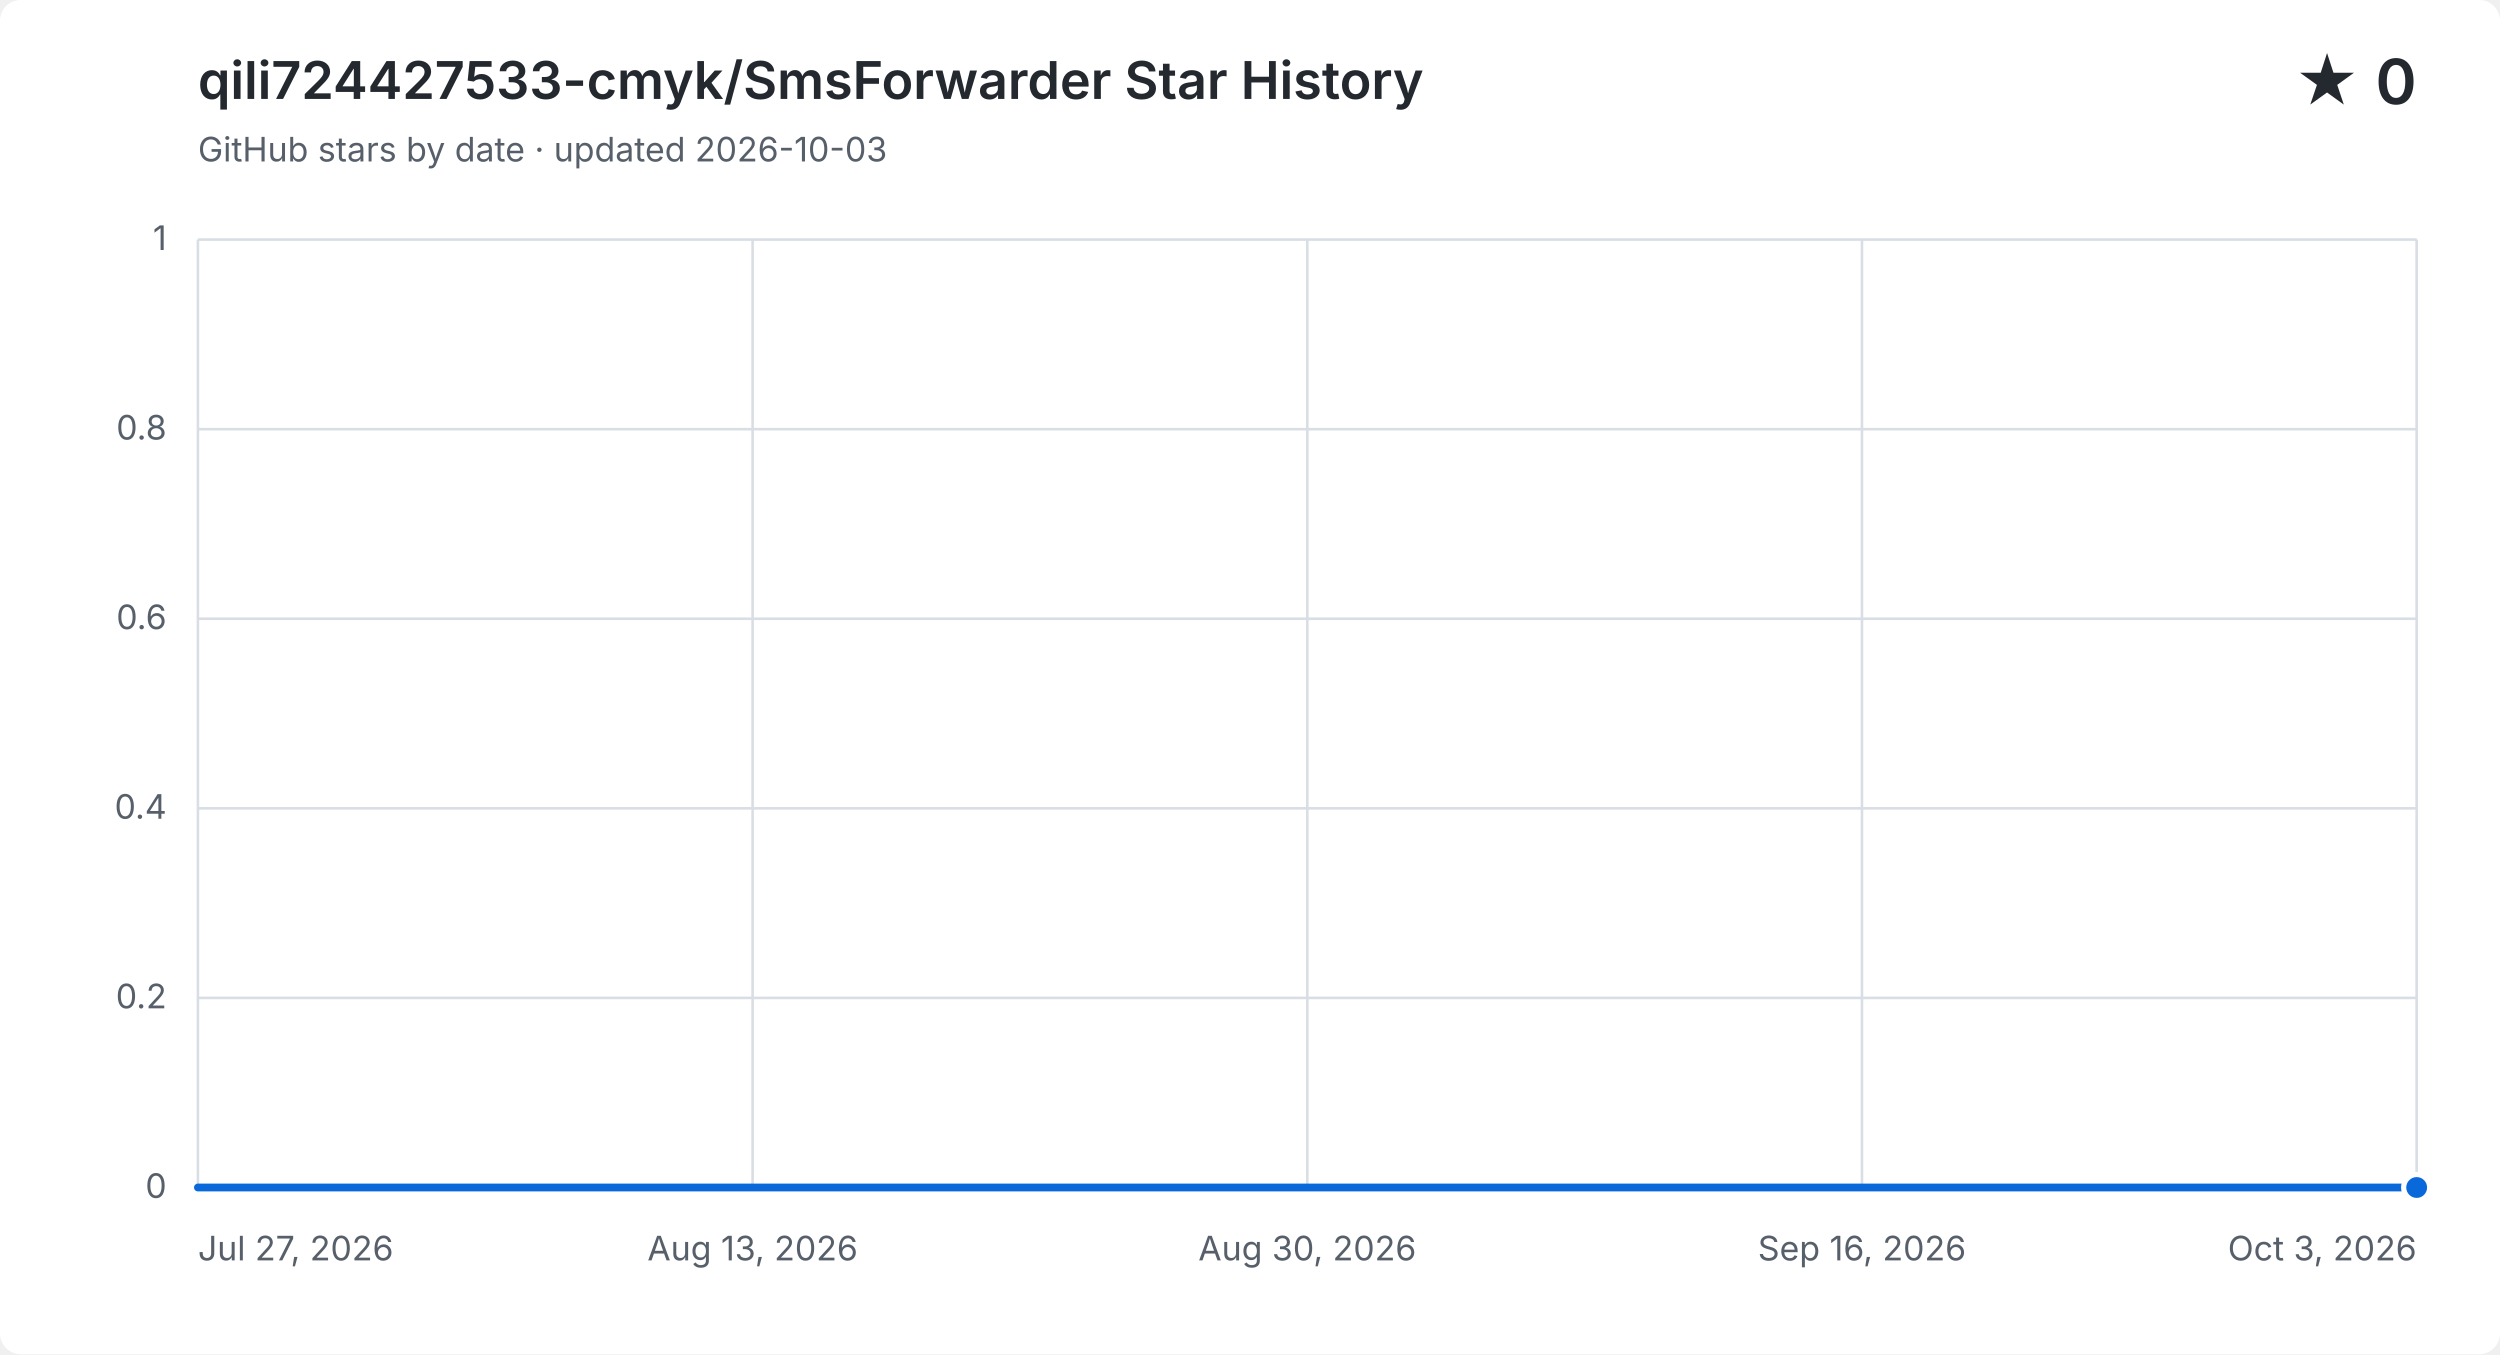
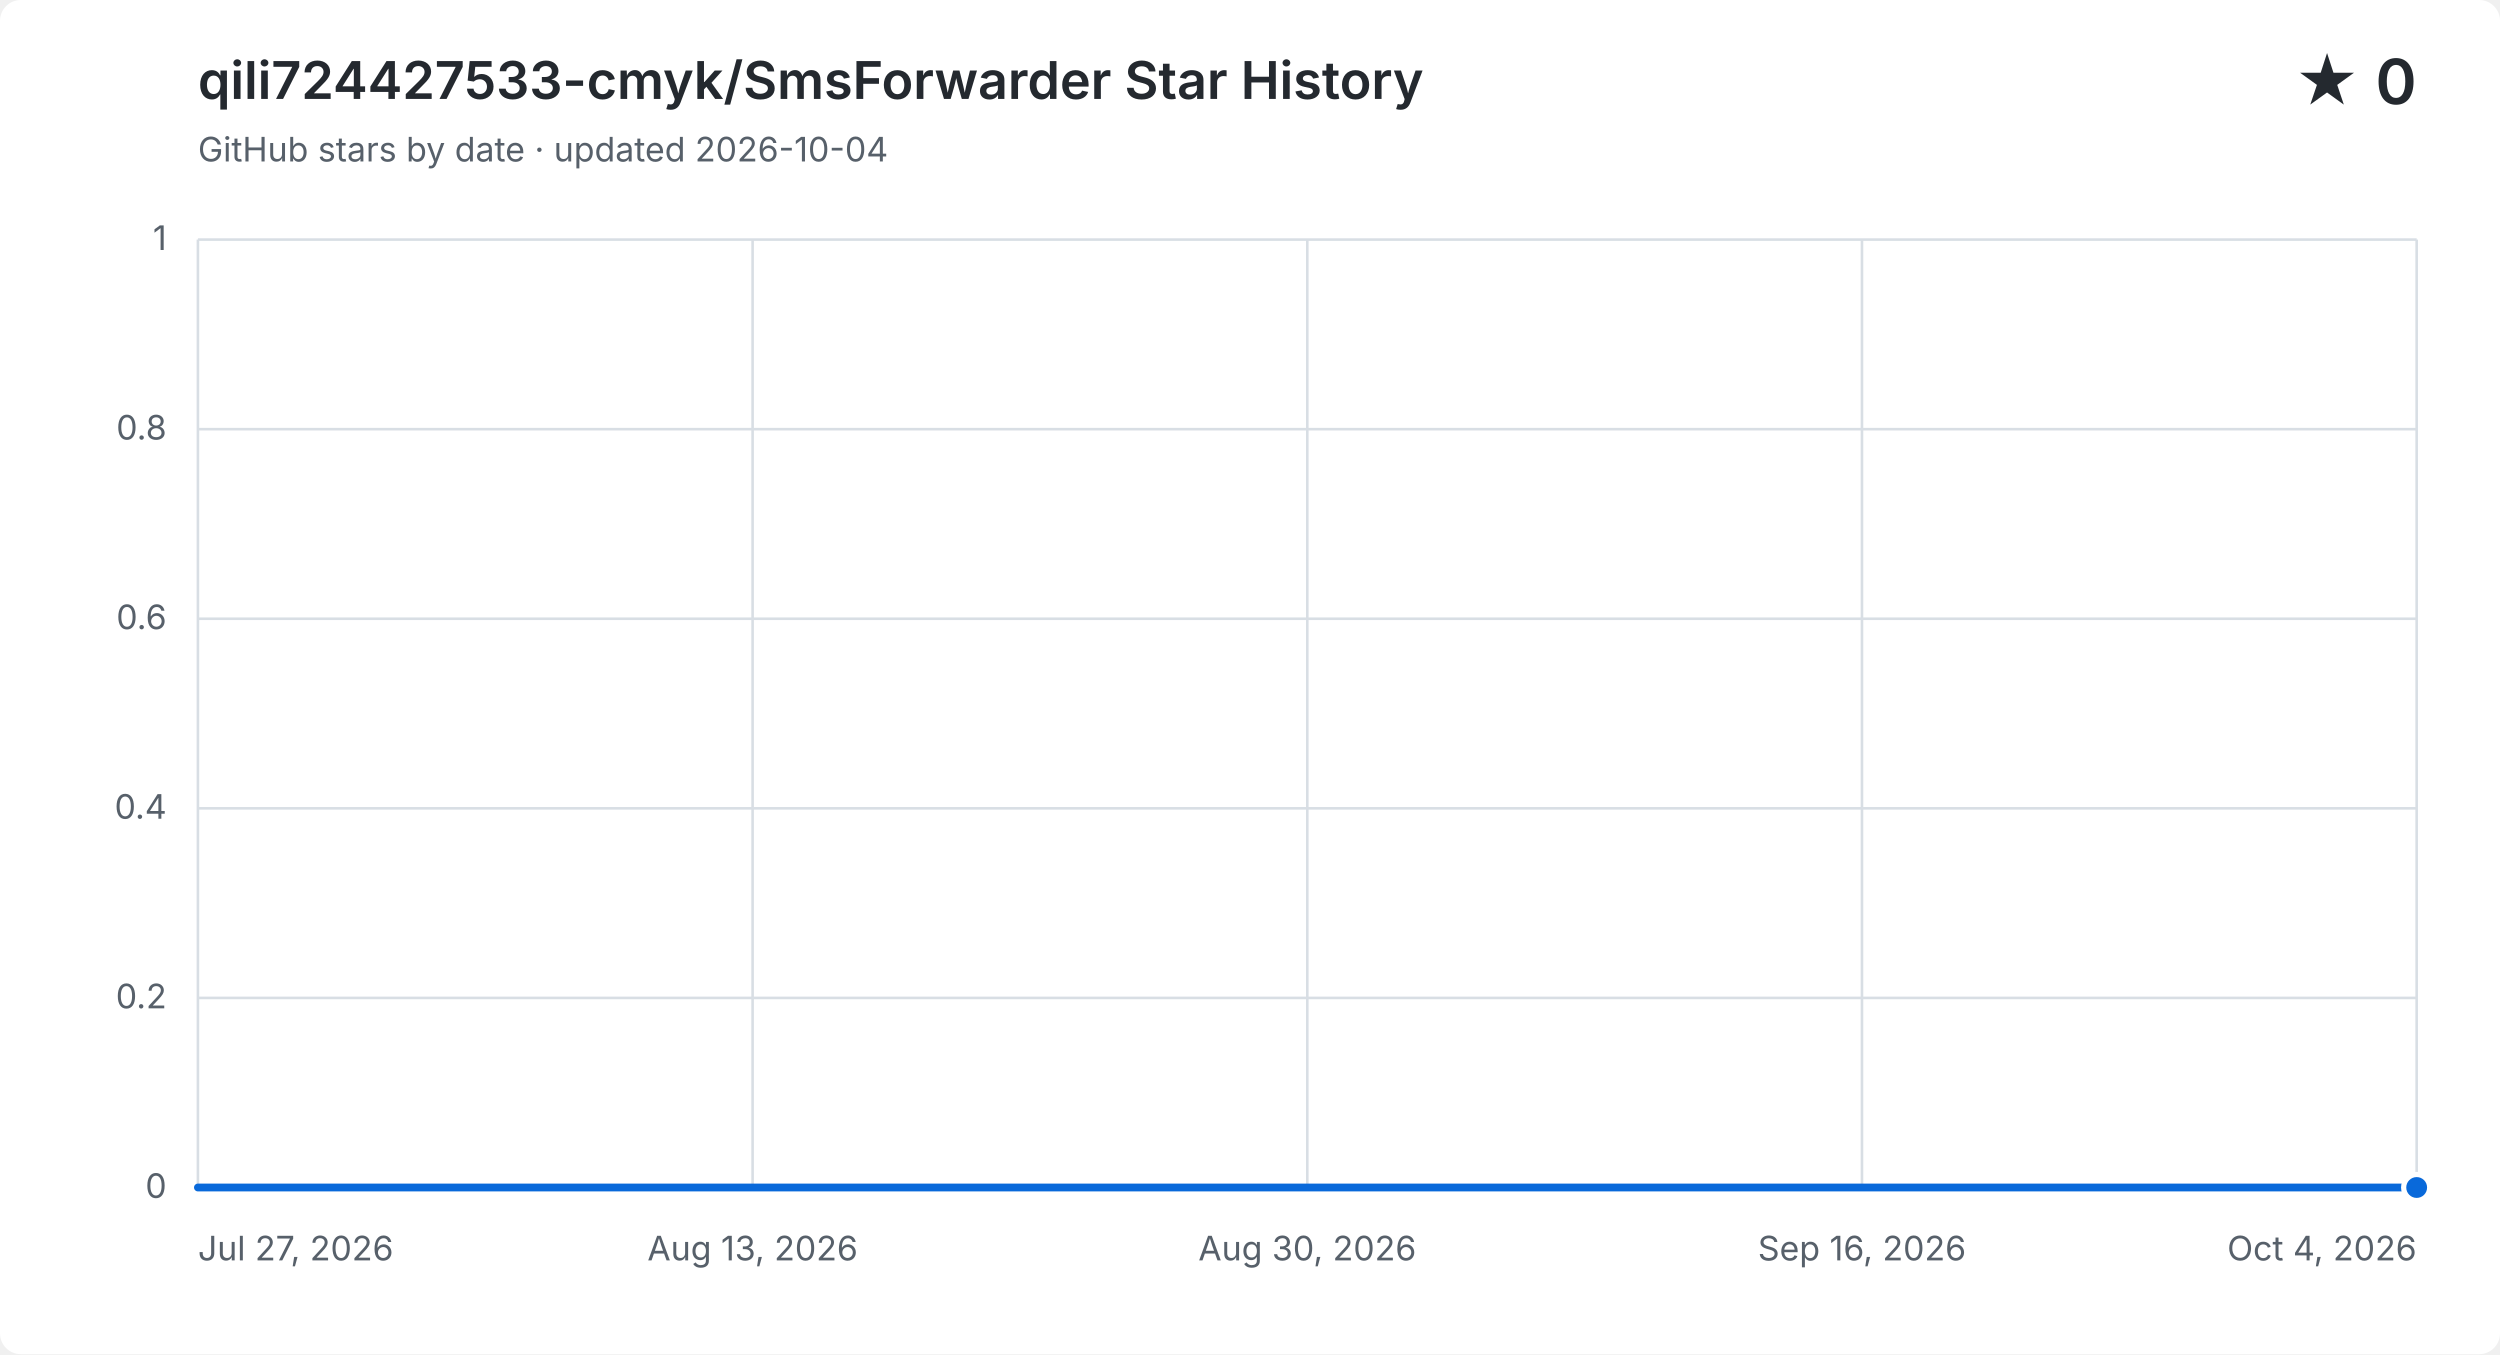
<svg xmlns="http://www.w3.org/2000/svg" width="960" height="520" viewBox="0 0 960 520" role="img" aria-labelledby="title description">
  <style>
    .background { fill: #ffffff; }
    .grid { fill: none; stroke: #d8dee4; stroke-width: 1; }
    .label, .subtitle { fill: #57606a; font: 13px -apple-system, BlinkMacSystemFont, "Segoe UI", sans-serif; }
    .heading, .value { fill: #24292f; font-family: -apple-system, BlinkMacSystemFont, "Segoe UI", sans-serif; }
    .heading { font-size: 20px; font-weight: 600; }
    .value { font-size: 24px; font-weight: 600; }
    .area { fill: #0969da; opacity: .12; }
    .line { fill: none; stroke: #0969da; stroke-linecap: round; stroke-linejoin: round; stroke-width: 3; }
    .point { fill: #0969da; stroke: #ffffff; stroke-width: 2; }
    @media (prefers-color-scheme: dark) {
      .background { fill: #0d1117; }
      .grid { stroke: #30363d; }
      .label, .subtitle { fill: #8b949e; }
      .heading, .value { fill: #f0f6fc; }
      .area { fill: #58a6ff; }
      .line { stroke: #58a6ff; }
      .point { fill: #58a6ff; stroke: #0d1117; }
    }
  </style>
  <rect class="background" width="960" height="520" rx="8" />
  <text class="heading" x="76" y="38">qili724427533-cmyk/SmsForwarder Star History</text>
-   <text class="subtitle" x="76" y="62">GitHub stars by date · updated 2026-10-03</text>
+   <text class="subtitle" x="76" y="62">GitHub stars by date · updated 2026-10-04</text>
  <text class="value" x="928" y="40" text-anchor="end">★ 0</text>
  <path class="grid" d="M 76 456.0 H 928" />
  <text class="label" x="64" y="460.0" text-anchor="end">0</text>
  <path class="grid" d="M 76 383.2 H 928" />
  <text class="label" x="64" y="387.2" text-anchor="end">0.2</text>
  <path class="grid" d="M 76 310.4 H 928" />
  <text class="label" x="64" y="314.4" text-anchor="end">0.4</text>
  <path class="grid" d="M 76 237.6 H 928" />
  <text class="label" x="64" y="241.6" text-anchor="end">0.6</text>
  <path class="grid" d="M 76 164.8 H 928" />
  <text class="label" x="64" y="168.8" text-anchor="end">0.8</text>
  <path class="grid" d="M 76 92.0 H 928" />
  <text class="label" x="64" y="96.0" text-anchor="end">1</text>
  <path class="grid" d="M 76.0 92 V 456" />
  <text class="label" x="76.0" y="484" text-anchor="start">Jul 27, 2026</text>
  <path class="grid" d="M 289.0 92 V 456" />
  <text class="label" x="289.0" y="484" text-anchor="middle">Aug 13, 2026</text>
  <path class="grid" d="M 502.0 92 V 456" />
  <text class="label" x="502.0" y="484" text-anchor="middle">Aug 30, 2026</text>
  <path class="grid" d="M 715.0 92 V 456" />
  <text class="label" x="715.0" y="484" text-anchor="middle">Sep 16, 2026</text>
  <path class="grid" d="M 928.0 92 V 456" />
-   <text class="label" x="928.0" y="484" text-anchor="end">Oct 3, 2026</text>
-   <path class="area" d="M 76.0 456.0 H 88.5 V 456.0 H 101.1 V 456.0 H 113.6 V 456.0 H 126.1 V 456.0 H 138.6 V 456.0 H 151.2 V 456.0 H 163.7 V 456.0 H 176.2 V 456.0 H 188.8 V 456.0 H 201.3 V 456.0 H 213.8 V 456.0 H 226.4 V 456.0 H 238.9 V 456.0 H 251.4 V 456.0 H 263.9 V 456.0 H 276.5 V 456.0 H 289.0 V 456.0 H 301.5 V 456.0 H 314.1 V 456.0 H 326.6 V 456.0 H 339.1 V 456.0 H 351.6 V 456.0 H 364.2 V 456.0 H 376.7 V 456.0 H 389.2 V 456.0 H 401.8 V 456.0 H 414.3 V 456.0 H 426.8 V 456.0 H 439.4 V 456.0 H 451.9 V 456.0 H 464.4 V 456.0 H 476.9 V 456.0 H 489.5 V 456.0 H 502.0 V 456.0 H 514.5 V 456.0 H 527.1 V 456.0 H 539.6 V 456.0 H 552.1 V 456.0 H 564.6 V 456.0 H 577.2 V 456.0 H 589.7 V 456.0 H 614.8 V 456.0 H 627.3 V 456.0 H 639.8 V 456.0 H 652.4 V 456.0 H 664.9 V 456.0 H 677.4 V 456.0 H 689.9 V 456.0 H 702.5 V 456.0 H 715.0 V 456.0 H 727.5 V 456.0 H 740.1 V 456.0 H 752.6 V 456.0 H 765.1 V 456.0 H 777.6 V 456.0 H 790.2 V 456.0 H 802.7 V 456.0 H 815.2 V 456.0 H 827.8 V 456.0 H 840.3 V 456.0 H 852.8 V 456.0 H 865.4 V 456.0 H 877.9 V 456.0 H 890.4 V 456.0 H 902.9 V 456.0 H 915.5 V 456.0 H 928.0 V 456.0 V 456 H 76.0 Z" />
-   <path class="line" d="M 76.0 456.0 H 88.5 V 456.0 H 101.1 V 456.0 H 113.6 V 456.0 H 126.1 V 456.0 H 138.6 V 456.0 H 151.2 V 456.0 H 163.7 V 456.0 H 176.2 V 456.0 H 188.8 V 456.0 H 201.3 V 456.0 H 213.8 V 456.0 H 226.4 V 456.0 H 238.9 V 456.0 H 251.4 V 456.0 H 263.9 V 456.0 H 276.5 V 456.0 H 289.0 V 456.0 H 301.5 V 456.0 H 314.1 V 456.0 H 326.6 V 456.0 H 339.1 V 456.0 H 351.6 V 456.0 H 364.2 V 456.0 H 376.7 V 456.0 H 389.2 V 456.0 H 401.8 V 456.0 H 414.3 V 456.0 H 426.8 V 456.0 H 439.4 V 456.0 H 451.9 V 456.0 H 464.4 V 456.0 H 476.9 V 456.0 H 489.5 V 456.0 H 502.0 V 456.0 H 514.5 V 456.0 H 527.1 V 456.0 H 539.6 V 456.0 H 552.1 V 456.0 H 564.6 V 456.0 H 577.2 V 456.0 H 589.7 V 456.0 H 614.8 V 456.0 H 627.3 V 456.0 H 639.8 V 456.0 H 652.4 V 456.0 H 664.9 V 456.0 H 677.4 V 456.0 H 689.9 V 456.0 H 702.5 V 456.0 H 715.0 V 456.0 H 727.5 V 456.0 H 740.1 V 456.0 H 752.6 V 456.0 H 765.1 V 456.0 H 777.6 V 456.0 H 790.2 V 456.0 H 802.7 V 456.0 H 815.2 V 456.0 H 827.8 V 456.0 H 840.3 V 456.0 H 852.8 V 456.0 H 865.4 V 456.0 H 877.9 V 456.0 H 890.4 V 456.0 H 902.9 V 456.0 H 915.5 V 456.0 H 928.0 V 456.0" />
+   <text class="label" x="928.0" y="484" text-anchor="end">Oct 4, 2026</text>
+   <path class="area" d="M 76.0 456.0 H 88.3 V 456.0 H 100.7 V 456.0 H 113.0 V 456.0 H 125.4 V 456.0 H 137.7 V 456.0 H 150.1 V 456.0 H 162.4 V 456.0 H 174.8 V 456.0 H 187.1 V 456.0 H 199.5 V 456.0 H 211.8 V 456.0 H 224.2 V 456.0 H 236.5 V 456.0 H 248.9 V 456.0 H 261.2 V 456.0 H 273.6 V 456.0 H 285.9 V 456.0 H 298.3 V 456.0 H 310.6 V 456.0 H 323.0 V 456.0 H 335.3 V 456.0 H 347.7 V 456.0 H 360.0 V 456.0 H 372.3 V 456.0 H 384.7 V 456.0 H 397.0 V 456.0 H 409.4 V 456.0 H 421.7 V 456.0 H 434.1 V 456.0 H 446.4 V 456.0 H 458.8 V 456.0 H 471.1 V 456.0 H 483.5 V 456.0 H 495.8 V 456.0 H 508.2 V 456.0 H 520.5 V 456.0 H 532.9 V 456.0 H 545.2 V 456.0 H 557.6 V 456.0 H 569.9 V 456.0 H 582.3 V 456.0 H 607.0 V 456.0 H 619.3 V 456.0 H 631.7 V 456.0 H 644.0 V 456.0 H 656.3 V 456.0 H 668.7 V 456.0 H 681.0 V 456.0 H 693.4 V 456.0 H 705.7 V 456.0 H 718.1 V 456.0 H 730.4 V 456.0 H 742.8 V 456.0 H 755.1 V 456.0 H 767.5 V 456.0 H 779.8 V 456.0 H 792.2 V 456.0 H 804.5 V 456.0 H 816.9 V 456.0 H 829.2 V 456.0 H 841.6 V 456.0 H 853.9 V 456.0 H 866.3 V 456.0 H 878.6 V 456.0 H 891.0 V 456.0 H 903.3 V 456.0 H 915.7 V 456.0 H 928.0 V 456.0 V 456 H 76.0 Z" />
+   <path class="line" d="M 76.0 456.0 H 88.3 V 456.0 H 100.7 V 456.0 H 113.0 V 456.0 H 125.4 V 456.0 H 137.7 V 456.0 H 150.1 V 456.0 H 162.4 V 456.0 H 174.8 V 456.0 H 187.1 V 456.0 H 199.5 V 456.0 H 211.8 V 456.0 H 224.2 V 456.0 H 236.5 V 456.0 H 248.9 V 456.0 H 261.2 V 456.0 H 273.6 V 456.0 H 285.9 V 456.0 H 298.3 V 456.0 H 310.6 V 456.0 H 323.0 V 456.0 H 335.3 V 456.0 H 347.7 V 456.0 H 360.0 V 456.0 H 372.3 V 456.0 H 384.7 V 456.0 H 397.0 V 456.0 H 409.4 V 456.0 H 421.7 V 456.0 H 434.1 V 456.0 H 446.4 V 456.0 H 458.8 V 456.0 H 471.1 V 456.0 H 483.5 V 456.0 H 495.8 V 456.0 H 508.2 V 456.0 H 520.5 V 456.0 H 532.9 V 456.0 H 545.2 V 456.0 H 557.6 V 456.0 H 569.9 V 456.0 H 582.3 V 456.0 H 607.0 V 456.0 H 619.3 V 456.0 H 631.7 V 456.0 H 644.0 V 456.0 H 656.3 V 456.0 H 668.7 V 456.0 H 681.0 V 456.0 H 693.4 V 456.0 H 705.7 V 456.0 H 718.1 V 456.0 H 730.4 V 456.0 H 742.8 V 456.0 H 755.1 V 456.0 H 767.5 V 456.0 H 779.8 V 456.0 H 792.2 V 456.0 H 804.5 V 456.0 H 816.9 V 456.0 H 829.2 V 456.0 H 841.6 V 456.0 H 853.9 V 456.0 H 866.3 V 456.0 H 878.6 V 456.0 H 891.0 V 456.0 H 903.3 V 456.0 H 915.7 V 456.0 H 928.0 V 456.0" />
  <circle class="point" cx="928.0" cy="456.0" r="5" />
</svg>
